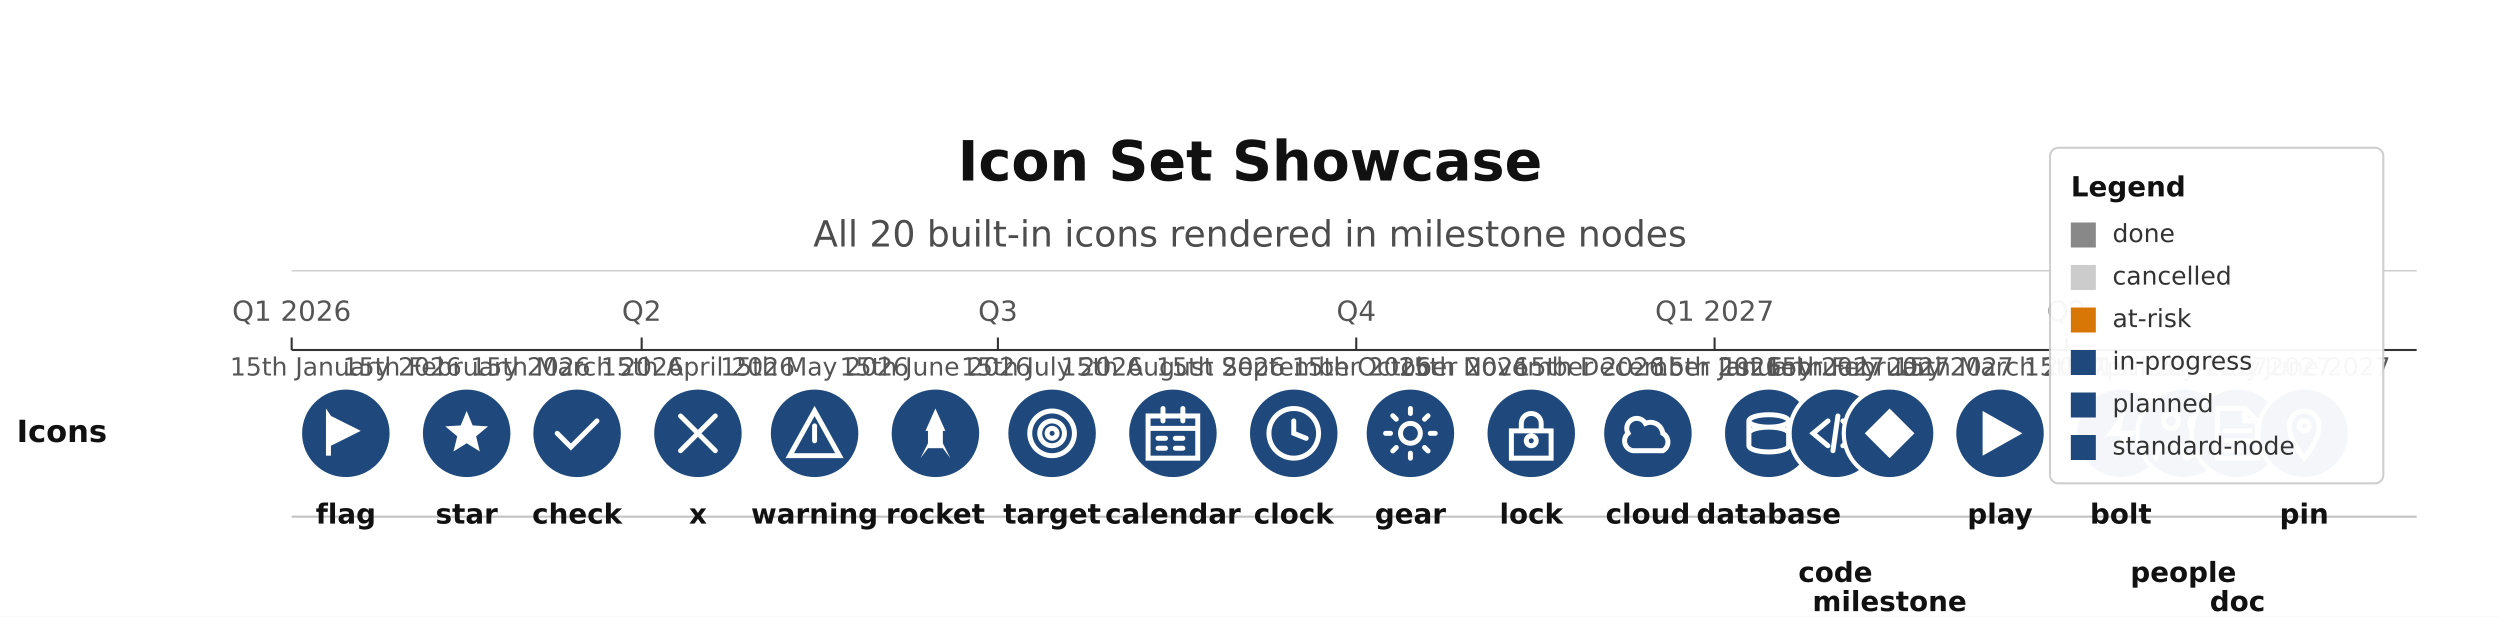
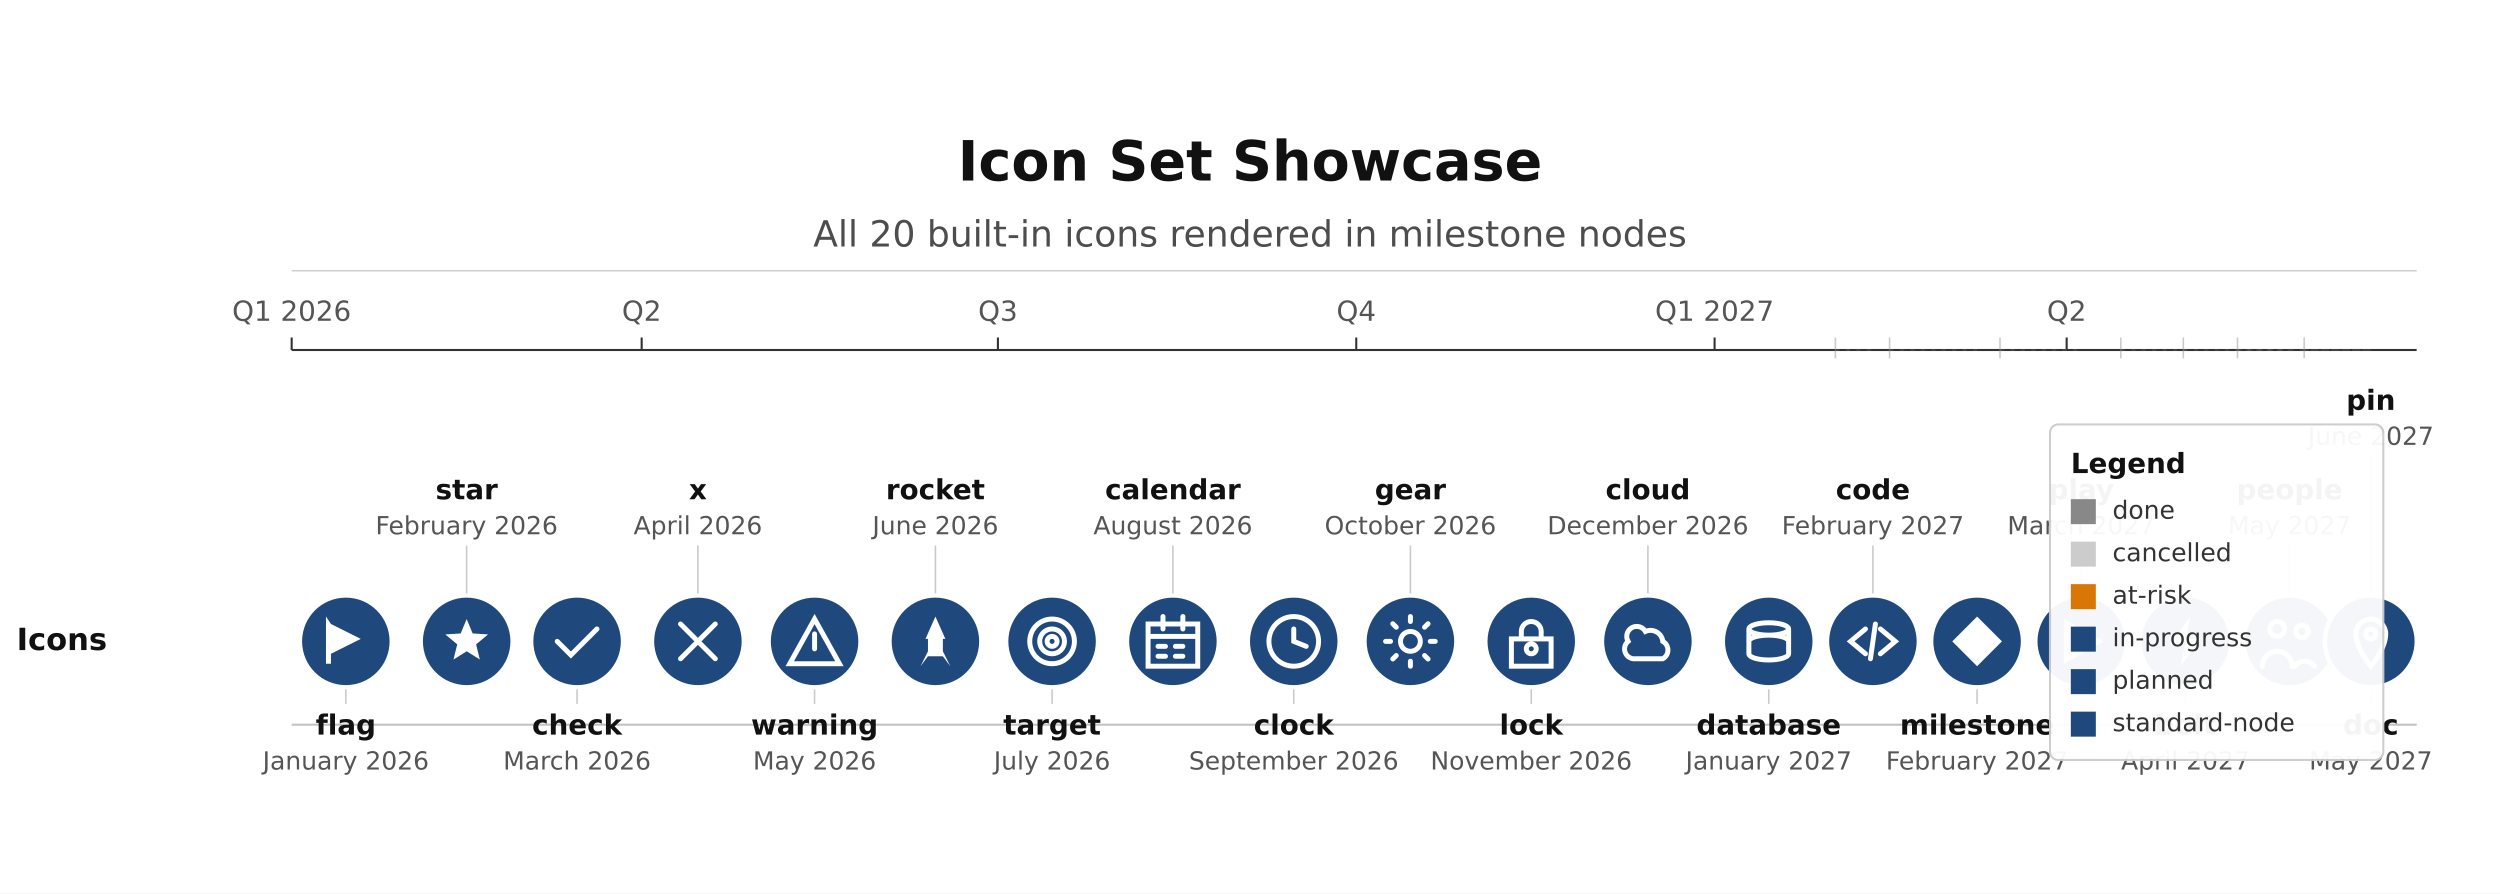
- <svg xmlns="http://www.w3.org/2000/svg" height="296" version="1.1" viewBox="0 0 1200 296" width="1200">
-   <rect fill="#FFFFFF" height="296" width="1200" x="0" y="0" />
+ <svg xmlns="http://www.w3.org/2000/svg" height="428.79" version="1.1" viewBox="0 0 1200 428.79" width="1200">
+   <rect fill="#FFFFFF" height="428.79" width="1200" x="0" y="0" />
  <text dominant-baseline="alphabetic" fill="#111111" font-family="DejaVu Sans, Arial, Helvetica, sans-serif" font-size="26.67" font-weight="700" text-anchor="middle" x="600" y="86.67">Icon Set Showcase</text>
  <text dominant-baseline="alphabetic" fill="#111111" font-family="DejaVu Sans, Arial, Helvetica, sans-serif" font-size="17.33" font-weight="400" opacity="0.75" text-anchor="middle" x="600" y="118.33">All 20 built-in icons rendered in milestone nodes</text>
  <line opacity="0.35" stroke="#333333" stroke-width="0.5" x1="140" x2="1160" y1="130" y2="130" />
  <line stroke="#333333" stroke-width="1" x1="140" x2="1160" y1="168" y2="168" />
  <line stroke="#333333" stroke-width="1" x1="140" x2="140" y1="162" y2="168" />
  <text dominant-baseline="alphabetic" fill="#555555" font-family="DejaVu Sans, Arial, Helvetica, sans-serif" font-size="13.33" font-weight="400" text-anchor="middle" x="140" y="154">Q1 2026</text>
  <line stroke="#333333" stroke-width="1" x1="308" x2="308" y1="162" y2="168" />
  <text dominant-baseline="alphabetic" fill="#555555" font-family="DejaVu Sans, Arial, Helvetica, sans-serif" font-size="13.33" font-weight="400" text-anchor="middle" x="308" y="154">Q2</text>
  <line stroke="#333333" stroke-width="1" x1="479" x2="479" y1="162" y2="168" />
  <text dominant-baseline="alphabetic" fill="#555555" font-family="DejaVu Sans, Arial, Helvetica, sans-serif" font-size="13.33" font-weight="400" text-anchor="middle" x="479" y="154">Q3</text>
  <line stroke="#333333" stroke-width="1" x1="651" x2="651" y1="162" y2="168" />
  <text dominant-baseline="alphabetic" fill="#555555" font-family="DejaVu Sans, Arial, Helvetica, sans-serif" font-size="13.33" font-weight="400" text-anchor="middle" x="651" y="154">Q4</text>
  <line stroke="#333333" stroke-width="1" x1="823" x2="823" y1="162" y2="168" />
  <text dominant-baseline="alphabetic" fill="#555555" font-family="DejaVu Sans, Arial, Helvetica, sans-serif" font-size="13.33" font-weight="400" text-anchor="middle" x="823" y="154">Q1 2027</text>
  <line stroke="#333333" stroke-width="1" x1="992" x2="992" y1="162" y2="168" />
  <text dominant-baseline="alphabetic" fill="#555555" font-family="DejaVu Sans, Arial, Helvetica, sans-serif" font-size="13.33" font-weight="400" text-anchor="middle" x="992" y="154">Q2</text>
-   <line opacity="0.3" stroke="#333333" stroke-width="1" x1="140" x2="1160" y1="248" y2="248" />
-   <text dominant-baseline="middle" fill="#111111" font-family="DejaVu Sans, Arial, Helvetica, sans-serif" font-size="14.67" font-weight="600" text-anchor="start" x="8" y="208">Icons</text>
-   <circle cx="166" cy="208" fill="#1F497D" r="22" stroke="#FFFFFF" stroke-width="2" />
-   <path d="M 4 2 L 4 21 L 6 21 L 6 17 L 18 11 L 6 5 Z" fill="#FFFFFF" transform="translate(166,208) scale(1.1917) translate(-12,-12)" />
-   <text dominant-baseline="alphabetic" fill="#555555" font-family="DejaVu Sans, Arial, Helvetica, sans-serif" font-size="12" font-weight="400" text-anchor="middle" x="166" y="180.24">15th January 2026</text>
-   <text dominant-baseline="alphabetic" fill="#111111" font-family="DejaVu Sans, Arial, Helvetica, sans-serif" font-size="13.33" font-weight="600" text-anchor="middle" x="166.01" y="251.33">flag</text>
-   <circle cx="224" cy="208" fill="#1F497D" r="22" stroke="#FFFFFF" stroke-width="2" />
-   <path d="M 12 3 L 14.4 8.8 L 20.6 9.2 L 15.8 13.2 L 17.3 19.3 L 12 16 L 6.7 19.3 L 8.2 13.2 L 3.4 9.2 L 9.6 8.8 Z" fill="#FFFFFF" transform="translate(224,208) scale(1.1917) translate(-12,-12)" />
-   <text dominant-baseline="alphabetic" fill="#555555" font-family="DejaVu Sans, Arial, Helvetica, sans-serif" font-size="12" font-weight="400" text-anchor="middle" x="224.01" y="180.24">15th February 2026</text>
-   <text dominant-baseline="alphabetic" fill="#111111" font-family="DejaVu Sans, Arial, Helvetica, sans-serif" font-size="13.33" font-weight="600" text-anchor="middle" x="224.01" y="251.33">star</text>
-   <circle cx="277" cy="208" fill="#1F497D" r="22" stroke="#FFFFFF" stroke-width="2" />
-   <path d="M 4 12 L 9.5 17.5 L 20 7" fill="none" stroke="#FFFFFF" stroke-linecap="round" stroke-width="2" transform="translate(277,208) scale(1.1917) translate(-12,-12)" />
-   <text dominant-baseline="alphabetic" fill="#555555" font-family="DejaVu Sans, Arial, Helvetica, sans-serif" font-size="12" font-weight="400" text-anchor="middle" x="277" y="180.24">15th March 2026</text>
-   <text dominant-baseline="alphabetic" fill="#111111" font-family="DejaVu Sans, Arial, Helvetica, sans-serif" font-size="13.33" font-weight="600" text-anchor="middle" x="277.01" y="251.33">check</text>
-   <circle cx="335" cy="208" fill="#1F497D" r="22" stroke="#FFFFFF" stroke-width="2" />
-   <path d="M 5 5 L 19 19 M 5 19 L 19 5" fill="none" stroke="#FFFFFF" stroke-linecap="round" stroke-width="2" transform="translate(335,208) scale(1.1917) translate(-12,-12)" />
-   <text dominant-baseline="alphabetic" fill="#555555" font-family="DejaVu Sans, Arial, Helvetica, sans-serif" font-size="12" font-weight="400" text-anchor="middle" x="335.01" y="180.24">15th April 2026</text>
-   <text dominant-baseline="alphabetic" fill="#111111" font-family="DejaVu Sans, Arial, Helvetica, sans-serif" font-size="13.33" font-weight="600" text-anchor="middle" x="335.01" y="251.33">x</text>
-   <circle cx="391" cy="208" fill="#1F497D" r="22" stroke="#FFFFFF" stroke-width="2" />
-   <path d="M 12 3 L 22 21 L 2 21 Z M 12 9 L 12 15" fill="none" stroke="#FFFFFF" stroke-linecap="round" stroke-width="2" transform="translate(391,208) scale(1.1917) translate(-12,-12)" />
-   <text dominant-baseline="alphabetic" fill="#555555" font-family="DejaVu Sans, Arial, Helvetica, sans-serif" font-size="12" font-weight="400" text-anchor="middle" x="391" y="180.24">15th May 2026</text>
-   <text dominant-baseline="alphabetic" fill="#111111" font-family="DejaVu Sans, Arial, Helvetica, sans-serif" font-size="13.33" font-weight="600" text-anchor="middle" x="391" y="251.33">warning</text>
-   <circle cx="449" cy="208" fill="#1F497D" r="22" stroke="#FFFFFF" stroke-width="2" />
-   <path d="M 12 2 L 16 11 L 15 11 L 15 18 L 9 18 L 9 11 L 8 11 Z M 9 18 L 6 22 L 9 16 Z M 15 18 L 18 22 L 15 16 Z" fill="#FFFFFF" transform="translate(449,208) scale(1.1917) translate(-12,-12)" />
-   <text dominant-baseline="alphabetic" fill="#555555" font-family="DejaVu Sans, Arial, Helvetica, sans-serif" font-size="12" font-weight="400" text-anchor="middle" x="449" y="180.24">15th June 2026</text>
-   <text dominant-baseline="alphabetic" fill="#111111" font-family="DejaVu Sans, Arial, Helvetica, sans-serif" font-size="13.33" font-weight="600" text-anchor="middle" x="449.01" y="251.33">rocket</text>
-   <circle cx="505" cy="208" fill="#1F497D" r="22" stroke="#FFFFFF" stroke-width="2" />
-   <path d="M 3 12 A 9 9 0 1 0 21 12 A 9 9 0 1 0 3 12 M 7 12 A 5 5 0 1 0 17 12 A 5 5 0 1 0 7 12 M 10 12 A 2 2 0 1 0 14 12 A 2 2 0 1 0 10 12" fill="none" stroke="#FFFFFF" stroke-linecap="round" stroke-width="2" transform="translate(505,208) scale(1.1917) translate(-12,-12)" />
-   <text dominant-baseline="alphabetic" fill="#555555" font-family="DejaVu Sans, Arial, Helvetica, sans-serif" font-size="12" font-weight="400" text-anchor="middle" x="505" y="180.24">15th July 2026</text>
-   <text dominant-baseline="alphabetic" fill="#111111" font-family="DejaVu Sans, Arial, Helvetica, sans-serif" font-size="13.33" font-weight="600" text-anchor="middle" x="505" y="251.33">target</text>
-   <circle cx="563" cy="208" fill="#1F497D" r="22" stroke="#FFFFFF" stroke-width="2" />
-   <path d="M 2 5 L 2 22 L 22 22 L 22 5 Z M 2 10 L 22 10 M 8 2 L 8 7 M 16 2 L 16 7 M 6 14 L 9 14 M 13 14 L 16 14 M 6 18 L 9 18 M 13 18 L 16 18" fill="none" stroke="#FFFFFF" stroke-linecap="round" stroke-width="2" transform="translate(563,208) scale(1.1917) translate(-12,-12)" />
-   <text dominant-baseline="alphabetic" fill="#555555" font-family="DejaVu Sans, Arial, Helvetica, sans-serif" font-size="12" font-weight="400" text-anchor="middle" x="563.01" y="180.24">15th August 2026</text>
-   <text dominant-baseline="alphabetic" fill="#111111" font-family="DejaVu Sans, Arial, Helvetica, sans-serif" font-size="13.33" font-weight="600" text-anchor="middle" x="563.01" y="251.33">calendar</text>
-   <circle cx="621" cy="208" fill="#1F497D" r="22" stroke="#FFFFFF" stroke-width="2" />
-   <path d="M 2 12 A 10 10 0 1 0 22 12 A 10 10 0 1 0 2 12 M 12 7 L 12 12 L 17 14" fill="none" stroke="#FFFFFF" stroke-linecap="round" stroke-width="2" transform="translate(621,208) scale(1.1917) translate(-12,-12)" />
-   <text dominant-baseline="alphabetic" fill="#555555" font-family="DejaVu Sans, Arial, Helvetica, sans-serif" font-size="12" font-weight="400" text-anchor="middle" x="621" y="180.24">15th September 2026</text>
-   <text dominant-baseline="alphabetic" fill="#111111" font-family="DejaVu Sans, Arial, Helvetica, sans-serif" font-size="13.33" font-weight="600" text-anchor="middle" x="621" y="251.33">clock</text>
-   <circle cx="677" cy="208" fill="#1F497D" r="22" stroke="#FFFFFF" stroke-width="2" />
-   <path d="M 8 12 A 4 4 0 1 0 16 12 A 4 4 0 1 0 8 12 M 22 12 L 20 12 M 19.1 4.9 L 17.7 6.3 M 12 2 L 12 4 M 4.9 4.9 L 6.3 6.3 M 2 12 L 4 12 M 4.9 19.1 L 6.3 17.7 M 12 22 L 12 20 M 19.1 19.1 L 17.7 17.7" fill="none" stroke="#FFFFFF" stroke-linecap="round" stroke-width="2" transform="translate(677,208) scale(1.1917) translate(-12,-12)" />
-   <text dominant-baseline="alphabetic" fill="#555555" font-family="DejaVu Sans, Arial, Helvetica, sans-serif" font-size="12" font-weight="400" text-anchor="middle" x="677" y="180.24">15th October 2026</text>
-   <text dominant-baseline="alphabetic" fill="#111111" font-family="DejaVu Sans, Arial, Helvetica, sans-serif" font-size="13.33" font-weight="600" text-anchor="middle" x="677" y="251.33">gear</text>
-   <circle cx="735" cy="208" fill="#1F497D" r="22" stroke="#FFFFFF" stroke-width="2" />
-   <path d="M 8 11 L 8 8 A 4 4 0 0 1 16 8 L 16 11 M 4 11 L 4 22 L 20 22 L 20 11 Z M 10 15 A 2 2 0 1 0 14 15 A 2 2 0 1 0 10 15" fill="none" stroke="#FFFFFF" stroke-linecap="round" stroke-width="2" transform="translate(735,208) scale(1.1917) translate(-12,-12)" />
-   <text dominant-baseline="alphabetic" fill="#555555" font-family="DejaVu Sans, Arial, Helvetica, sans-serif" font-size="12" font-weight="400" text-anchor="middle" x="735.01" y="180.24">15th November 2026</text>
-   <text dominant-baseline="alphabetic" fill="#111111" font-family="DejaVu Sans, Arial, Helvetica, sans-serif" font-size="13.33" font-weight="600" text-anchor="middle" x="735" y="251.33">lock</text>
-   <circle cx="791" cy="208" fill="#1F497D" r="22" stroke="#FFFFFF" stroke-width="2" />
-   <path d="M 6 19 L 18 19 A 4 4 0 0 0 18 12 A 5 5 0 0 0 11 8 A 4 4 0 0 0 4 12 A 4 4 0 0 0 6 19 Z" fill="none" stroke="#FFFFFF" stroke-linecap="round" stroke-width="2" transform="translate(791,208) scale(1.1917) translate(-12,-12)" />
-   <text dominant-baseline="alphabetic" fill="#555555" font-family="DejaVu Sans, Arial, Helvetica, sans-serif" font-size="12" font-weight="400" text-anchor="middle" x="791.01" y="180.24">15th December 2026</text>
-   <text dominant-baseline="alphabetic" fill="#111111" font-family="DejaVu Sans, Arial, Helvetica, sans-serif" font-size="13.33" font-weight="600" text-anchor="middle" x="791.01" y="251.33">cloud</text>
-   <circle cx="849" cy="208" fill="#1F497D" r="22" stroke="#FFFFFF" stroke-width="2" />
-   <path d="M 4 7 A 8 2.5 0 0 1 20 7 A 8 2.5 0 0 1 4 7 L 4 17 A 8 2.5 0 0 0 20 17 L 20 7 M 4 12 A 8 2.5 0 0 1 20 12" fill="none" stroke="#FFFFFF" stroke-linecap="round" stroke-width="2" transform="translate(849,208) scale(1.1917) translate(-12,-12)" />
-   <text dominant-baseline="alphabetic" fill="#555555" font-family="DejaVu Sans, Arial, Helvetica, sans-serif" font-size="12" font-weight="400" text-anchor="middle" x="849" y="180.24">15th January 2027</text>
-   <text dominant-baseline="alphabetic" fill="#111111" font-family="DejaVu Sans, Arial, Helvetica, sans-serif" font-size="13.33" font-weight="600" text-anchor="middle" x="849.01" y="251.33">database</text>
-   <circle cx="881" cy="208" fill="#1F497D" r="22" stroke="#FFFFFF" stroke-width="2" />
-   <path d="M 9 7 L 3 12 L 9 17 M 15 7 L 21 12 L 15 17 M 13 5 L 11 19" fill="none" stroke="#FFFFFF" stroke-linecap="round" stroke-width="2" transform="translate(881,208) scale(1.1917) translate(-12,-12)" />
-   <text dominant-baseline="alphabetic" fill="#555555" font-family="DejaVu Sans, Arial, Helvetica, sans-serif" font-size="12" font-weight="400" text-anchor="middle" x="881.01" y="180.24">1st February 2027</text>
-   <text dominant-baseline="alphabetic" fill="#111111" font-family="DejaVu Sans, Arial, Helvetica, sans-serif" font-size="13.33" font-weight="600" text-anchor="middle" x="881" y="279.33">code</text>
-   <circle cx="907" cy="208" fill="#1F497D" r="22" stroke="#FFFFFF" stroke-width="2" />
-   <path d="M 12 2 L 22 12 L 12 22 L 2 12 Z" fill="#FFFFFF" transform="translate(907,208) scale(1.1917) translate(-12,-12)" />
-   <text dominant-baseline="alphabetic" fill="#555555" font-family="DejaVu Sans, Arial, Helvetica, sans-serif" font-size="12" font-weight="400" text-anchor="middle" x="907.01" y="180.24">15th February 2027</text>
-   <text dominant-baseline="alphabetic" fill="#111111" font-family="DejaVu Sans, Arial, Helvetica, sans-serif" font-size="13.33" font-weight="600" text-anchor="middle" x="907" y="293.33">milestone</text>
-   <circle cx="960" cy="208" fill="#1F497D" r="22" stroke="#FFFFFF" stroke-width="2" />
-   <path d="M 5 3 L 21 12 L 5 21 Z" fill="#FFFFFF" transform="translate(960,208) scale(1.1917) translate(-12,-12)" />
-   <text dominant-baseline="alphabetic" fill="#555555" font-family="DejaVu Sans, Arial, Helvetica, sans-serif" font-size="12" font-weight="400" text-anchor="middle" x="960" y="180.24">15th March 2027</text>
-   <text dominant-baseline="alphabetic" fill="#111111" font-family="DejaVu Sans, Arial, Helvetica, sans-serif" font-size="13.33" font-weight="600" text-anchor="middle" x="960" y="251.33">play</text>
-   <circle cx="1018" cy="208" fill="#1F497D" r="22" stroke="#FFFFFF" stroke-width="2" />
-   <path d="M 14 2 L 6 13 L 12 13 L 10 22 L 18 11 L 12 11 Z" fill="#FFFFFF" transform="translate(1018,208) scale(1.1917) translate(-12,-12)" />
-   <text dominant-baseline="alphabetic" fill="#555555" font-family="DejaVu Sans, Arial, Helvetica, sans-serif" font-size="12" font-weight="400" text-anchor="middle" x="1018.01" y="180.24">15th April 2027</text>
-   <text dominant-baseline="alphabetic" fill="#111111" font-family="DejaVu Sans, Arial, Helvetica, sans-serif" font-size="13.33" font-weight="600" text-anchor="middle" x="1018" y="251.33">bolt</text>
-   <circle cx="1048" cy="208" fill="#1F497D" r="22" stroke="#FFFFFF" stroke-width="2" />
-   <path d="M 4 7 A 3 3 0 1 0 10 7 A 3 3 0 1 0 4 7 M 1 22 A 6 6 0 0 1 13 22 M 14.5 8 A 2.5 2.5 0 1 0 19.5 8 A 2.5 2.5 0 1 0 14.5 8 M 14 22 A 5 5 0 0 1 22 22" fill="none" stroke="#FFFFFF" stroke-linecap="round" stroke-width="2" transform="translate(1048,208) scale(1.1917) translate(-12,-12)" />
-   <text dominant-baseline="alphabetic" fill="#555555" font-family="DejaVu Sans, Arial, Helvetica, sans-serif" font-size="12" font-weight="400" text-anchor="middle" x="1048" y="180.24">1st May 2027</text>
-   <text dominant-baseline="alphabetic" fill="#111111" font-family="DejaVu Sans, Arial, Helvetica, sans-serif" font-size="13.33" font-weight="600" text-anchor="middle" x="1048.01" y="279.33">people</text>
-   <circle cx="1074" cy="208" fill="#1F497D" r="22" stroke="#FFFFFF" stroke-width="2" />
-   <path d="M 4 2 L 15 2 L 20 7 L 20 22 L 4 22 Z M 15 2 L 15 7 L 20 7 M 7 11 L 17 11 M 7 15 L 17 15 M 7 19 L 13 19" fill="none" stroke="#FFFFFF" stroke-linecap="round" stroke-width="2" transform="translate(1074,208) scale(1.1917) translate(-12,-12)" />
-   <text dominant-baseline="alphabetic" fill="#555555" font-family="DejaVu Sans, Arial, Helvetica, sans-serif" font-size="12" font-weight="400" text-anchor="middle" x="1073.99" y="180.24">15th May 2027</text>
-   <text dominant-baseline="alphabetic" fill="#111111" font-family="DejaVu Sans, Arial, Helvetica, sans-serif" font-size="13.33" font-weight="600" text-anchor="middle" x="1074" y="293.33">doc</text>
-   <circle cx="1106" cy="208" fill="#1F497D" r="22" stroke="#FFFFFF" stroke-width="2" />
-   <path d="M 6 9 A 6 6 0 0 1 18 9 C 18 15 12 22 12 22 C 12 22 6 15 6 9 Z M 10 9 A 2 2 0 1 0 14 9 A 2 2 0 1 0 10 9" fill="none" stroke="#FFFFFF" stroke-linecap="round" stroke-width="2" transform="translate(1106,208) scale(1.1917) translate(-12,-12)" />
-   <text dominant-baseline="alphabetic" fill="#555555" font-family="DejaVu Sans, Arial, Helvetica, sans-serif" font-size="12" font-weight="400" text-anchor="middle" x="1106" y="180.24">1st June 2027</text>
-   <text dominant-baseline="alphabetic" fill="#111111" font-family="DejaVu Sans, Arial, Helvetica, sans-serif" font-size="13.33" font-weight="600" text-anchor="middle" x="1106" y="251.33">pin</text>
-   <rect fill="#FFFFFF" height="161.07" opacity="0.95" rx="4" stroke="#CCCCCC" stroke-width="1" width="160" x="984" y="70.93" />
-   <text dominant-baseline="alphabetic" fill="#111111" font-family="DejaVu Sans, Arial, Helvetica, sans-serif" font-size="13.33" font-weight="700" text-anchor="start" x="994" y="94.27">Legend</text>
-   <rect fill="#888888" height="12" rx="0" width="12" x="994" y="106.8" />
-   <text dominant-baseline="middle" fill="#333333" font-family="DejaVu Sans, Arial, Helvetica, sans-serif" font-size="12" font-weight="400" text-anchor="start" x="1014" y="112.8">done</text>
-   <rect fill="#CCCCCC" height="12" rx="0" width="12" x="994" y="127.2" />
-   <text dominant-baseline="middle" fill="#333333" font-family="DejaVu Sans, Arial, Helvetica, sans-serif" font-size="12" font-weight="400" text-anchor="start" x="1014" y="133.2">cancelled</text>
-   <rect fill="#D97706" height="12" rx="0" width="12" x="994" y="147.6" />
-   <text dominant-baseline="middle" fill="#333333" font-family="DejaVu Sans, Arial, Helvetica, sans-serif" font-size="12" font-weight="400" text-anchor="start" x="1014" y="153.6">at-risk</text>
-   <rect fill="#1F497D" height="12" rx="0" width="12" x="994" y="168" />
-   <text dominant-baseline="middle" fill="#333333" font-family="DejaVu Sans, Arial, Helvetica, sans-serif" font-size="12" font-weight="400" text-anchor="start" x="1014" y="174">in-progress</text>
-   <rect fill="#1F497D" height="12" rx="0" width="12" x="994" y="188.4" />
-   <text dominant-baseline="middle" fill="#333333" font-family="DejaVu Sans, Arial, Helvetica, sans-serif" font-size="12" font-weight="400" text-anchor="start" x="1014" y="194.4">planned</text>
-   <rect fill="#1F497D" height="12" rx="0" width="12" x="994" y="208.8" />
-   <text dominant-baseline="middle" fill="#333333" font-family="DejaVu Sans, Arial, Helvetica, sans-serif" font-size="12" font-weight="400" text-anchor="start" x="1014" y="214.8">standard-node</text>
+   <line opacity="0.3" stroke="#333333" stroke-width="1" x1="140" x2="1160" y1="347.86" y2="347.86" />
+   <text dominant-baseline="middle" fill="#111111" font-family="DejaVu Sans, Arial, Helvetica, sans-serif" font-size="14.67" font-weight="600" text-anchor="start" x="8" y="307.86">Icons</text>
+   <line opacity="0.45" stroke="#888888" stroke-width="0.75" x1="166" x2="166" y1="329.86" y2="337.86" />
+   <circle cx="166" cy="307.86" fill="#1F497D" r="22" stroke="#FFFFFF" stroke-width="2" />
+   <path d="M 4 2 L 4 21 L 6 21 L 6 17 L 18 11 L 6 5 Z" fill="#FFFFFF" transform="translate(166,307.86) scale(1.1917) translate(-12,-12)" />
+   <text dominant-baseline="alphabetic" fill="#111111" font-family="DejaVu Sans, Arial, Helvetica, sans-serif" font-size="13.33" font-weight="600" text-anchor="middle" x="166" y="352.59">flag</text>
+   <text dominant-baseline="alphabetic" fill="#555555" font-family="DejaVu Sans, Arial, Helvetica, sans-serif" font-size="12" font-weight="400" text-anchor="middle" x="166" y="369.39">January 2026</text>
+   <line opacity="0.45" stroke="#888888" stroke-width="0.75" x1="224" x2="224" y1="261.86" y2="285.86" />
+   <circle cx="224" cy="307.86" fill="#1F497D" r="22" stroke="#FFFFFF" stroke-width="2" />
+   <path d="M 12 3 L 14.4 8.8 L 20.6 9.2 L 15.8 13.2 L 17.3 19.3 L 12 16 L 6.7 19.3 L 8.2 13.2 L 3.4 9.2 L 9.6 8.8 Z" fill="#FFFFFF" transform="translate(224,307.86) scale(1.1917) translate(-12,-12)" />
+   <text dominant-baseline="alphabetic" fill="#111111" font-family="DejaVu Sans, Arial, Helvetica, sans-serif" font-size="13.33" font-weight="600" text-anchor="middle" x="224" y="239.66">star</text>
+   <text dominant-baseline="alphabetic" fill="#555555" font-family="DejaVu Sans, Arial, Helvetica, sans-serif" font-size="12" font-weight="400" text-anchor="middle" x="224" y="256.46">February 2026</text>
+   <line opacity="0.45" stroke="#888888" stroke-width="0.75" x1="277" x2="277" y1="329.86" y2="337.86" />
+   <circle cx="277" cy="307.86" fill="#1F497D" r="22" stroke="#FFFFFF" stroke-width="2" />
+   <path d="M 4 12 L 9.5 17.5 L 20 7" fill="none" stroke="#FFFFFF" stroke-linecap="round" stroke-width="2" transform="translate(277,307.86) scale(1.1917) translate(-12,-12)" />
+   <text dominant-baseline="alphabetic" fill="#111111" font-family="DejaVu Sans, Arial, Helvetica, sans-serif" font-size="13.33" font-weight="600" text-anchor="middle" x="277" y="352.59">check</text>
+   <text dominant-baseline="alphabetic" fill="#555555" font-family="DejaVu Sans, Arial, Helvetica, sans-serif" font-size="12" font-weight="400" text-anchor="middle" x="277" y="369.39">March 2026</text>
+   <line opacity="0.45" stroke="#888888" stroke-width="0.75" x1="335" x2="335" y1="261.86" y2="285.86" />
+   <circle cx="335" cy="307.86" fill="#1F497D" r="22" stroke="#FFFFFF" stroke-width="2" />
+   <path d="M 5 5 L 19 19 M 5 19 L 19 5" fill="none" stroke="#FFFFFF" stroke-linecap="round" stroke-width="2" transform="translate(335,307.86) scale(1.1917) translate(-12,-12)" />
+   <text dominant-baseline="alphabetic" fill="#111111" font-family="DejaVu Sans, Arial, Helvetica, sans-serif" font-size="13.33" font-weight="600" text-anchor="middle" x="335" y="239.66">x</text>
+   <text dominant-baseline="alphabetic" fill="#555555" font-family="DejaVu Sans, Arial, Helvetica, sans-serif" font-size="12" font-weight="400" text-anchor="middle" x="335" y="256.46">April 2026</text>
+   <line opacity="0.45" stroke="#888888" stroke-width="0.75" x1="391" x2="391" y1="329.86" y2="337.86" />
+   <circle cx="391" cy="307.86" fill="#1F497D" r="22" stroke="#FFFFFF" stroke-width="2" />
+   <path d="M 12 3 L 22 21 L 2 21 Z M 12 9 L 12 15" fill="none" stroke="#FFFFFF" stroke-linecap="round" stroke-width="2" transform="translate(391,307.86) scale(1.1917) translate(-12,-12)" />
+   <text dominant-baseline="alphabetic" fill="#111111" font-family="DejaVu Sans, Arial, Helvetica, sans-serif" font-size="13.33" font-weight="600" text-anchor="middle" x="391" y="352.59">warning</text>
+   <text dominant-baseline="alphabetic" fill="#555555" font-family="DejaVu Sans, Arial, Helvetica, sans-serif" font-size="12" font-weight="400" text-anchor="middle" x="391" y="369.39">May 2026</text>
+   <line opacity="0.45" stroke="#888888" stroke-width="0.75" x1="449" x2="449" y1="261.86" y2="285.86" />
+   <circle cx="449" cy="307.86" fill="#1F497D" r="22" stroke="#FFFFFF" stroke-width="2" />
+   <path d="M 12 2 L 16 11 L 15 11 L 15 18 L 9 18 L 9 11 L 8 11 Z M 9 18 L 6 22 L 9 16 Z M 15 18 L 18 22 L 15 16 Z" fill="#FFFFFF" transform="translate(449,307.86) scale(1.1917) translate(-12,-12)" />
+   <text dominant-baseline="alphabetic" fill="#111111" font-family="DejaVu Sans, Arial, Helvetica, sans-serif" font-size="13.33" font-weight="600" text-anchor="middle" x="449" y="239.66">rocket</text>
+   <text dominant-baseline="alphabetic" fill="#555555" font-family="DejaVu Sans, Arial, Helvetica, sans-serif" font-size="12" font-weight="400" text-anchor="middle" x="449" y="256.46">June 2026</text>
+   <line opacity="0.45" stroke="#888888" stroke-width="0.75" x1="505" x2="505" y1="329.86" y2="337.86" />
+   <circle cx="505" cy="307.86" fill="#1F497D" r="22" stroke="#FFFFFF" stroke-width="2" />
+   <path d="M 3 12 A 9 9 0 1 0 21 12 A 9 9 0 1 0 3 12 M 7 12 A 5 5 0 1 0 17 12 A 5 5 0 1 0 7 12 M 10 12 A 2 2 0 1 0 14 12 A 2 2 0 1 0 10 12" fill="none" stroke="#FFFFFF" stroke-linecap="round" stroke-width="2" transform="translate(505,307.86) scale(1.1917) translate(-12,-12)" />
+   <text dominant-baseline="alphabetic" fill="#111111" font-family="DejaVu Sans, Arial, Helvetica, sans-serif" font-size="13.33" font-weight="600" text-anchor="middle" x="505" y="352.59">target</text>
+   <text dominant-baseline="alphabetic" fill="#555555" font-family="DejaVu Sans, Arial, Helvetica, sans-serif" font-size="12" font-weight="400" text-anchor="middle" x="505" y="369.39">July 2026</text>
+   <line opacity="0.45" stroke="#888888" stroke-width="0.75" x1="563" x2="563" y1="261.86" y2="285.86" />
+   <circle cx="563" cy="307.86" fill="#1F497D" r="22" stroke="#FFFFFF" stroke-width="2" />
+   <path d="M 2 5 L 2 22 L 22 22 L 22 5 Z M 2 10 L 22 10 M 8 2 L 8 7 M 16 2 L 16 7 M 6 14 L 9 14 M 13 14 L 16 14 M 6 18 L 9 18 M 13 18 L 16 18" fill="none" stroke="#FFFFFF" stroke-linecap="round" stroke-width="2" transform="translate(563,307.86) scale(1.1917) translate(-12,-12)" />
+   <text dominant-baseline="alphabetic" fill="#111111" font-family="DejaVu Sans, Arial, Helvetica, sans-serif" font-size="13.33" font-weight="600" text-anchor="middle" x="563" y="239.66">calendar</text>
+   <text dominant-baseline="alphabetic" fill="#555555" font-family="DejaVu Sans, Arial, Helvetica, sans-serif" font-size="12" font-weight="400" text-anchor="middle" x="563" y="256.46">August 2026</text>
+   <line opacity="0.45" stroke="#888888" stroke-width="0.75" x1="621" x2="621" y1="329.86" y2="337.86" />
+   <circle cx="621" cy="307.86" fill="#1F497D" r="22" stroke="#FFFFFF" stroke-width="2" />
+   <path d="M 2 12 A 10 10 0 1 0 22 12 A 10 10 0 1 0 2 12 M 12 7 L 12 12 L 17 14" fill="none" stroke="#FFFFFF" stroke-linecap="round" stroke-width="2" transform="translate(621,307.86) scale(1.1917) translate(-12,-12)" />
+   <text dominant-baseline="alphabetic" fill="#111111" font-family="DejaVu Sans, Arial, Helvetica, sans-serif" font-size="13.33" font-weight="600" text-anchor="middle" x="621" y="352.59">clock</text>
+   <text dominant-baseline="alphabetic" fill="#555555" font-family="DejaVu Sans, Arial, Helvetica, sans-serif" font-size="12" font-weight="400" text-anchor="middle" x="621" y="369.39">September 2026</text>
+   <line opacity="0.45" stroke="#888888" stroke-width="0.75" x1="677" x2="677" y1="261.86" y2="285.86" />
+   <circle cx="677" cy="307.86" fill="#1F497D" r="22" stroke="#FFFFFF" stroke-width="2" />
+   <path d="M 8 12 A 4 4 0 1 0 16 12 A 4 4 0 1 0 8 12 M 22 12 L 20 12 M 19.1 4.9 L 17.7 6.3 M 12 2 L 12 4 M 4.9 4.9 L 6.3 6.3 M 2 12 L 4 12 M 4.9 19.1 L 6.3 17.7 M 12 22 L 12 20 M 19.1 19.1 L 17.7 17.7" fill="none" stroke="#FFFFFF" stroke-linecap="round" stroke-width="2" transform="translate(677,307.86) scale(1.1917) translate(-12,-12)" />
+   <text dominant-baseline="alphabetic" fill="#111111" font-family="DejaVu Sans, Arial, Helvetica, sans-serif" font-size="13.33" font-weight="600" text-anchor="middle" x="677" y="239.66">gear</text>
+   <text dominant-baseline="alphabetic" fill="#555555" font-family="DejaVu Sans, Arial, Helvetica, sans-serif" font-size="12" font-weight="400" text-anchor="middle" x="677" y="256.46">October 2026</text>
+   <line opacity="0.45" stroke="#888888" stroke-width="0.75" x1="735" x2="735" y1="329.86" y2="337.86" />
+   <circle cx="735" cy="307.86" fill="#1F497D" r="22" stroke="#FFFFFF" stroke-width="2" />
+   <path d="M 8 11 L 8 8 A 4 4 0 0 1 16 8 L 16 11 M 4 11 L 4 22 L 20 22 L 20 11 Z M 10 15 A 2 2 0 1 0 14 15 A 2 2 0 1 0 10 15" fill="none" stroke="#FFFFFF" stroke-linecap="round" stroke-width="2" transform="translate(735,307.86) scale(1.1917) translate(-12,-12)" />
+   <text dominant-baseline="alphabetic" fill="#111111" font-family="DejaVu Sans, Arial, Helvetica, sans-serif" font-size="13.33" font-weight="600" text-anchor="middle" x="735" y="352.59">lock</text>
+   <text dominant-baseline="alphabetic" fill="#555555" font-family="DejaVu Sans, Arial, Helvetica, sans-serif" font-size="12" font-weight="400" text-anchor="middle" x="735" y="369.39">November 2026</text>
+   <line opacity="0.45" stroke="#888888" stroke-width="0.75" x1="791" x2="791" y1="261.86" y2="285.86" />
+   <circle cx="791" cy="307.86" fill="#1F497D" r="22" stroke="#FFFFFF" stroke-width="2" />
+   <path d="M 6 19 L 18 19 A 4 4 0 0 0 18 12 A 5 5 0 0 0 11 8 A 4 4 0 0 0 4 12 A 4 4 0 0 0 6 19 Z" fill="none" stroke="#FFFFFF" stroke-linecap="round" stroke-width="2" transform="translate(791,307.86) scale(1.1917) translate(-12,-12)" />
+   <text dominant-baseline="alphabetic" fill="#111111" font-family="DejaVu Sans, Arial, Helvetica, sans-serif" font-size="13.33" font-weight="600" text-anchor="middle" x="791" y="239.66">cloud</text>
+   <text dominant-baseline="alphabetic" fill="#555555" font-family="DejaVu Sans, Arial, Helvetica, sans-serif" font-size="12" font-weight="400" text-anchor="middle" x="791" y="256.46">December 2026</text>
+   <line opacity="0.45" stroke="#888888" stroke-width="0.75" x1="849" x2="849" y1="329.86" y2="337.86" />
+   <circle cx="849" cy="307.86" fill="#1F497D" r="22" stroke="#FFFFFF" stroke-width="2" />
+   <path d="M 4 7 A 8 2.5 0 0 1 20 7 A 8 2.5 0 0 1 4 7 L 4 17 A 8 2.5 0 0 0 20 17 L 20 7 M 4 12 A 8 2.5 0 0 1 20 12" fill="none" stroke="#FFFFFF" stroke-linecap="round" stroke-width="2" transform="translate(849,307.86) scale(1.1917) translate(-12,-12)" />
+   <text dominant-baseline="alphabetic" fill="#111111" font-family="DejaVu Sans, Arial, Helvetica, sans-serif" font-size="13.33" font-weight="600" text-anchor="middle" x="849" y="352.59">database</text>
+   <text dominant-baseline="alphabetic" fill="#555555" font-family="DejaVu Sans, Arial, Helvetica, sans-serif" font-size="12" font-weight="400" text-anchor="middle" x="849" y="369.39">January 2027</text>
+   <line opacity="0.45" stroke="#888888" stroke-width="0.75" x1="881" x2="881" y1="162" y2="172" />
+   <line opacity="0.25" stroke="#888888" stroke-dasharray="2,3" stroke-width="0.75" x1="881" x2="899" y1="168" y2="168" />
+   <line opacity="0.45" stroke="#888888" stroke-width="0.75" x1="899" x2="899" y1="261.86" y2="285.86" />
+   <circle cx="899" cy="307.86" fill="#1F497D" r="22" stroke="#FFFFFF" stroke-width="2" />
+   <path d="M 9 7 L 3 12 L 9 17 M 15 7 L 21 12 L 15 17 M 13 5 L 11 19" fill="none" stroke="#FFFFFF" stroke-linecap="round" stroke-width="2" transform="translate(899,307.86) scale(1.1917) translate(-12,-12)" />
+   <text dominant-baseline="alphabetic" fill="#111111" font-family="DejaVu Sans, Arial, Helvetica, sans-serif" font-size="13.33" font-weight="600" text-anchor="middle" x="899" y="239.66">code</text>
+   <text dominant-baseline="alphabetic" fill="#555555" font-family="DejaVu Sans, Arial, Helvetica, sans-serif" font-size="12" font-weight="400" text-anchor="middle" x="899" y="256.46">February 2027</text>
+   <line opacity="0.45" stroke="#888888" stroke-width="0.75" x1="907" x2="907" y1="162" y2="172" />
+   <line opacity="0.25" stroke="#888888" stroke-dasharray="2,3" stroke-width="0.75" x1="907" x2="949" y1="168" y2="168" />
+   <line opacity="0.45" stroke="#888888" stroke-width="0.75" x1="949" x2="949" y1="329.86" y2="337.86" />
+   <circle cx="949" cy="307.86" fill="#1F497D" r="22" stroke="#FFFFFF" stroke-width="2" />
+   <path d="M 12 2 L 22 12 L 12 22 L 2 12 Z" fill="#FFFFFF" transform="translate(949,307.86) scale(1.1917) translate(-12,-12)" />
+   <text dominant-baseline="alphabetic" fill="#111111" font-family="DejaVu Sans, Arial, Helvetica, sans-serif" font-size="13.33" font-weight="600" text-anchor="middle" x="949" y="352.59">milestone</text>
+   <text dominant-baseline="alphabetic" fill="#555555" font-family="DejaVu Sans, Arial, Helvetica, sans-serif" font-size="12" font-weight="400" text-anchor="middle" x="949" y="369.39">February 2027</text>
+   <line opacity="0.45" stroke="#888888" stroke-width="0.75" x1="960" x2="960" y1="162" y2="172" />
+   <line opacity="0.25" stroke="#888888" stroke-dasharray="2,3" stroke-width="0.75" x1="960" x2="999" y1="168" y2="168" />
+   <line opacity="0.45" stroke="#888888" stroke-width="0.75" x1="999" x2="999" y1="261.86" y2="285.86" />
+   <circle cx="999" cy="307.86" fill="#1F497D" r="22" stroke="#FFFFFF" stroke-width="2" />
+   <path d="M 5 3 L 21 12 L 5 21 Z" fill="#FFFFFF" transform="translate(999,307.86) scale(1.1917) translate(-12,-12)" />
+   <text dominant-baseline="alphabetic" fill="#111111" font-family="DejaVu Sans, Arial, Helvetica, sans-serif" font-size="13.33" font-weight="600" text-anchor="middle" x="999" y="239.66">play</text>
+   <text dominant-baseline="alphabetic" fill="#555555" font-family="DejaVu Sans, Arial, Helvetica, sans-serif" font-size="12" font-weight="400" text-anchor="middle" x="999" y="256.46">March 2027</text>
+   <line opacity="0.45" stroke="#888888" stroke-width="0.75" x1="1018" x2="1018" y1="162" y2="172" />
+   <line opacity="0.25" stroke="#888888" stroke-dasharray="2,3" stroke-width="0.75" x1="1018" x2="1049" y1="168" y2="168" />
+   <line opacity="0.45" stroke="#888888" stroke-width="0.75" x1="1049" x2="1049" y1="329.86" y2="337.86" />
+   <circle cx="1049" cy="307.86" fill="#1F497D" r="22" stroke="#FFFFFF" stroke-width="2" />
+   <path d="M 14 2 L 6 13 L 12 13 L 10 22 L 18 11 L 12 11 Z" fill="#FFFFFF" transform="translate(1049,307.86) scale(1.1917) translate(-12,-12)" />
+   <text dominant-baseline="alphabetic" fill="#111111" font-family="DejaVu Sans, Arial, Helvetica, sans-serif" font-size="13.33" font-weight="600" text-anchor="middle" x="1049" y="352.59">bolt</text>
+   <text dominant-baseline="alphabetic" fill="#555555" font-family="DejaVu Sans, Arial, Helvetica, sans-serif" font-size="12" font-weight="400" text-anchor="middle" x="1049" y="369.39">April 2027</text>
+   <line opacity="0.45" stroke="#888888" stroke-width="0.75" x1="1048" x2="1048" y1="162" y2="172" />
+   <line opacity="0.25" stroke="#888888" stroke-dasharray="2,3" stroke-width="0.75" x1="1048" x2="1099" y1="168" y2="168" />
+   <line opacity="0.45" stroke="#888888" stroke-width="0.75" x1="1099" x2="1099" y1="261.86" y2="285.86" />
+   <circle cx="1099" cy="307.86" fill="#1F497D" r="22" stroke="#FFFFFF" stroke-width="2" />
+   <path d="M 4 7 A 3 3 0 1 0 10 7 A 3 3 0 1 0 4 7 M 1 22 A 6 6 0 0 1 13 22 M 14.5 8 A 2.5 2.5 0 1 0 19.5 8 A 2.5 2.5 0 1 0 14.5 8 M 14 22 A 5 5 0 0 1 22 22" fill="none" stroke="#FFFFFF" stroke-linecap="round" stroke-width="2" transform="translate(1099,307.86) scale(1.1917) translate(-12,-12)" />
+   <text dominant-baseline="alphabetic" fill="#111111" font-family="DejaVu Sans, Arial, Helvetica, sans-serif" font-size="13.33" font-weight="600" text-anchor="middle" x="1099" y="239.66">people</text>
+   <text dominant-baseline="alphabetic" fill="#555555" font-family="DejaVu Sans, Arial, Helvetica, sans-serif" font-size="12" font-weight="400" text-anchor="middle" x="1099" y="256.46">May 2027</text>
+   <line opacity="0.45" stroke="#888888" stroke-width="0.75" x1="1074" x2="1074" y1="162" y2="172" />
+   <line opacity="0.25" stroke="#888888" stroke-dasharray="2,3" stroke-width="0.75" x1="1074" x2="1138" y1="168" y2="168" />
+   <line opacity="0.45" stroke="#888888" stroke-width="0.75" x1="1138" x2="1138" y1="329.86" y2="337.86" />
+   <circle cx="1138" cy="307.86" fill="#1F497D" r="22" stroke="#FFFFFF" stroke-width="2" />
+   <path d="M 4 2 L 15 2 L 20 7 L 20 22 L 4 22 Z M 15 2 L 15 7 L 20 7 M 7 11 L 17 11 M 7 15 L 17 15 M 7 19 L 13 19" fill="none" stroke="#FFFFFF" stroke-linecap="round" stroke-width="2" transform="translate(1138,307.86) scale(1.1917) translate(-12,-12)" />
+   <text dominant-baseline="alphabetic" fill="#111111" font-family="DejaVu Sans, Arial, Helvetica, sans-serif" font-size="13.33" font-weight="600" text-anchor="middle" x="1138" y="352.59">doc</text>
+   <text dominant-baseline="alphabetic" fill="#555555" font-family="DejaVu Sans, Arial, Helvetica, sans-serif" font-size="12" font-weight="400" text-anchor="middle" x="1138" y="369.39">May 2027</text>
+   <line opacity="0.45" stroke="#888888" stroke-width="0.75" x1="1106" x2="1106" y1="162" y2="172" />
+   <line opacity="0.25" stroke="#888888" stroke-dasharray="2,3" stroke-width="0.75" x1="1106" x2="1138" y1="168" y2="168" />
+   <line opacity="0.45" stroke="#888888" stroke-width="0.75" x1="1138" x2="1138" y1="218.93" y2="285.86" />
+   <circle cx="1138" cy="307.86" fill="#1F497D" r="22" stroke="#FFFFFF" stroke-width="2" />
+   <path d="M 6 9 A 6 6 0 0 1 18 9 C 18 15 12 22 12 22 C 12 22 6 15 6 9 Z M 10 9 A 2 2 0 1 0 14 9 A 2 2 0 1 0 10 9" fill="none" stroke="#FFFFFF" stroke-linecap="round" stroke-width="2" transform="translate(1138,307.86) scale(1.1917) translate(-12,-12)" />
+   <text dominant-baseline="alphabetic" fill="#111111" font-family="DejaVu Sans, Arial, Helvetica, sans-serif" font-size="13.33" font-weight="600" text-anchor="middle" x="1138" y="196.73">pin</text>
+   <text dominant-baseline="alphabetic" fill="#555555" font-family="DejaVu Sans, Arial, Helvetica, sans-serif" font-size="12" font-weight="400" text-anchor="middle" x="1138" y="213.53">June 2027</text>
+   <rect fill="#FFFFFF" height="161.07" opacity="0.95" rx="4" stroke="#CCCCCC" stroke-width="1" width="160" x="984" y="203.72" />
+   <text dominant-baseline="alphabetic" fill="#111111" font-family="DejaVu Sans, Arial, Helvetica, sans-serif" font-size="13.33" font-weight="700" text-anchor="start" x="994" y="227.06">Legend</text>
+   <rect fill="#888888" height="12" rx="0" width="12" x="994" y="239.59" />
+   <text dominant-baseline="middle" fill="#333333" font-family="DejaVu Sans, Arial, Helvetica, sans-serif" font-size="12" font-weight="400" text-anchor="start" x="1014" y="245.59">done</text>
+   <rect fill="#CCCCCC" height="12" rx="0" width="12" x="994" y="259.99" />
+   <text dominant-baseline="middle" fill="#333333" font-family="DejaVu Sans, Arial, Helvetica, sans-serif" font-size="12" font-weight="400" text-anchor="start" x="1014" y="265.99">cancelled</text>
+   <rect fill="#D97706" height="12" rx="0" width="12" x="994" y="280.39" />
+   <text dominant-baseline="middle" fill="#333333" font-family="DejaVu Sans, Arial, Helvetica, sans-serif" font-size="12" font-weight="400" text-anchor="start" x="1014" y="286.39">at-risk</text>
+   <rect fill="#1F497D" height="12" rx="0" width="12" x="994" y="300.79" />
+   <text dominant-baseline="middle" fill="#333333" font-family="DejaVu Sans, Arial, Helvetica, sans-serif" font-size="12" font-weight="400" text-anchor="start" x="1014" y="306.79">in-progress</text>
+   <rect fill="#1F497D" height="12" rx="0" width="12" x="994" y="321.19" />
+   <text dominant-baseline="middle" fill="#333333" font-family="DejaVu Sans, Arial, Helvetica, sans-serif" font-size="12" font-weight="400" text-anchor="start" x="1014" y="327.19">planned</text>
+   <rect fill="#1F497D" height="12" rx="0" width="12" x="994" y="341.59" />
+   <text dominant-baseline="middle" fill="#333333" font-family="DejaVu Sans, Arial, Helvetica, sans-serif" font-size="12" font-weight="400" text-anchor="start" x="1014" y="347.59">standard-node</text>
</svg>
